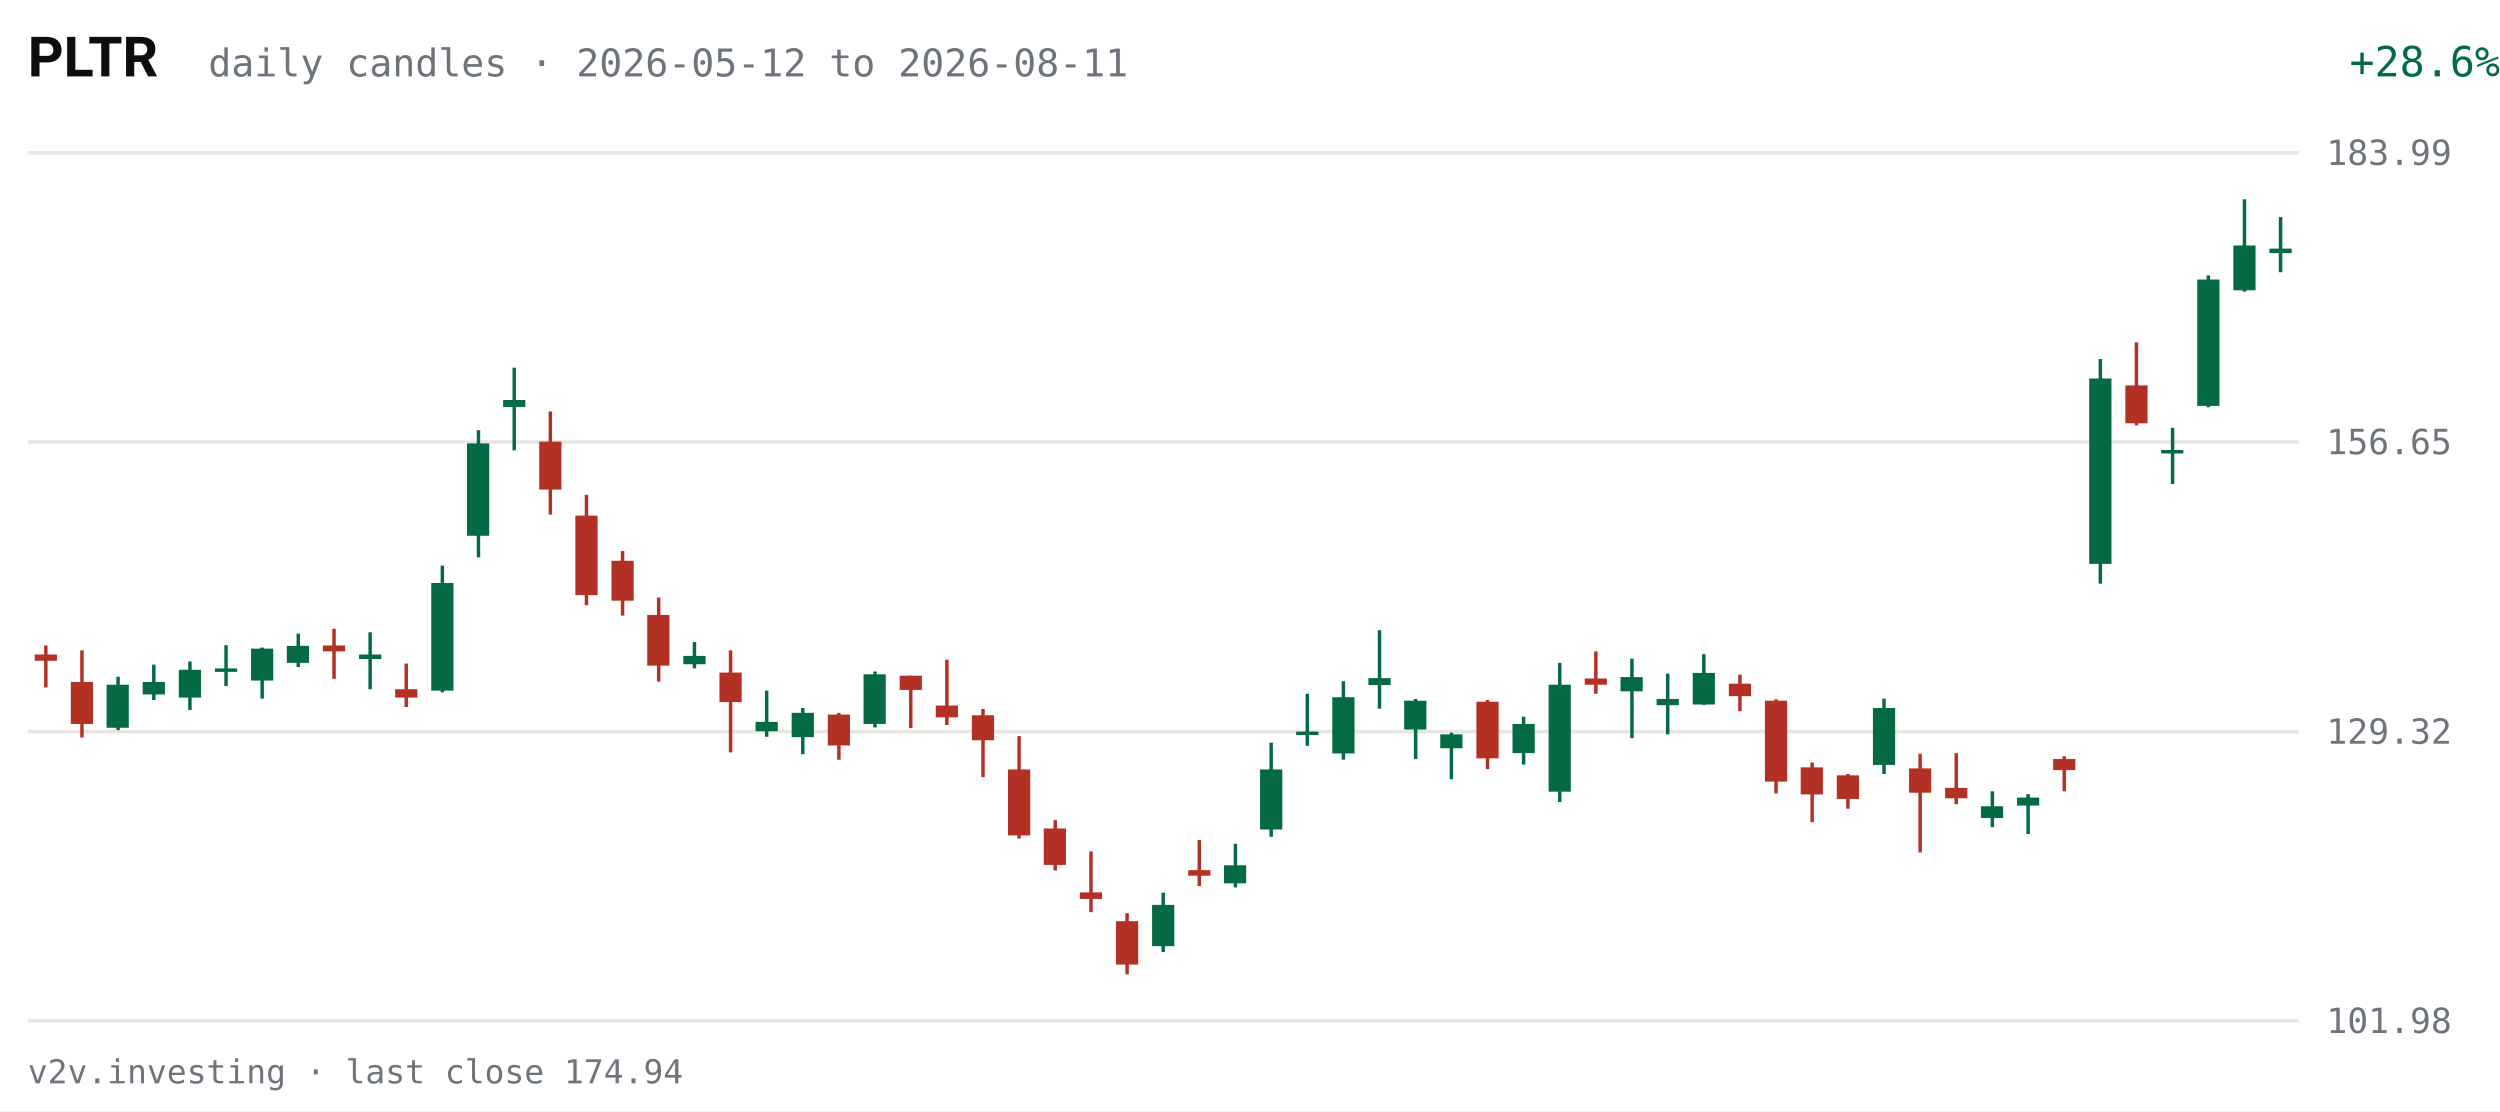
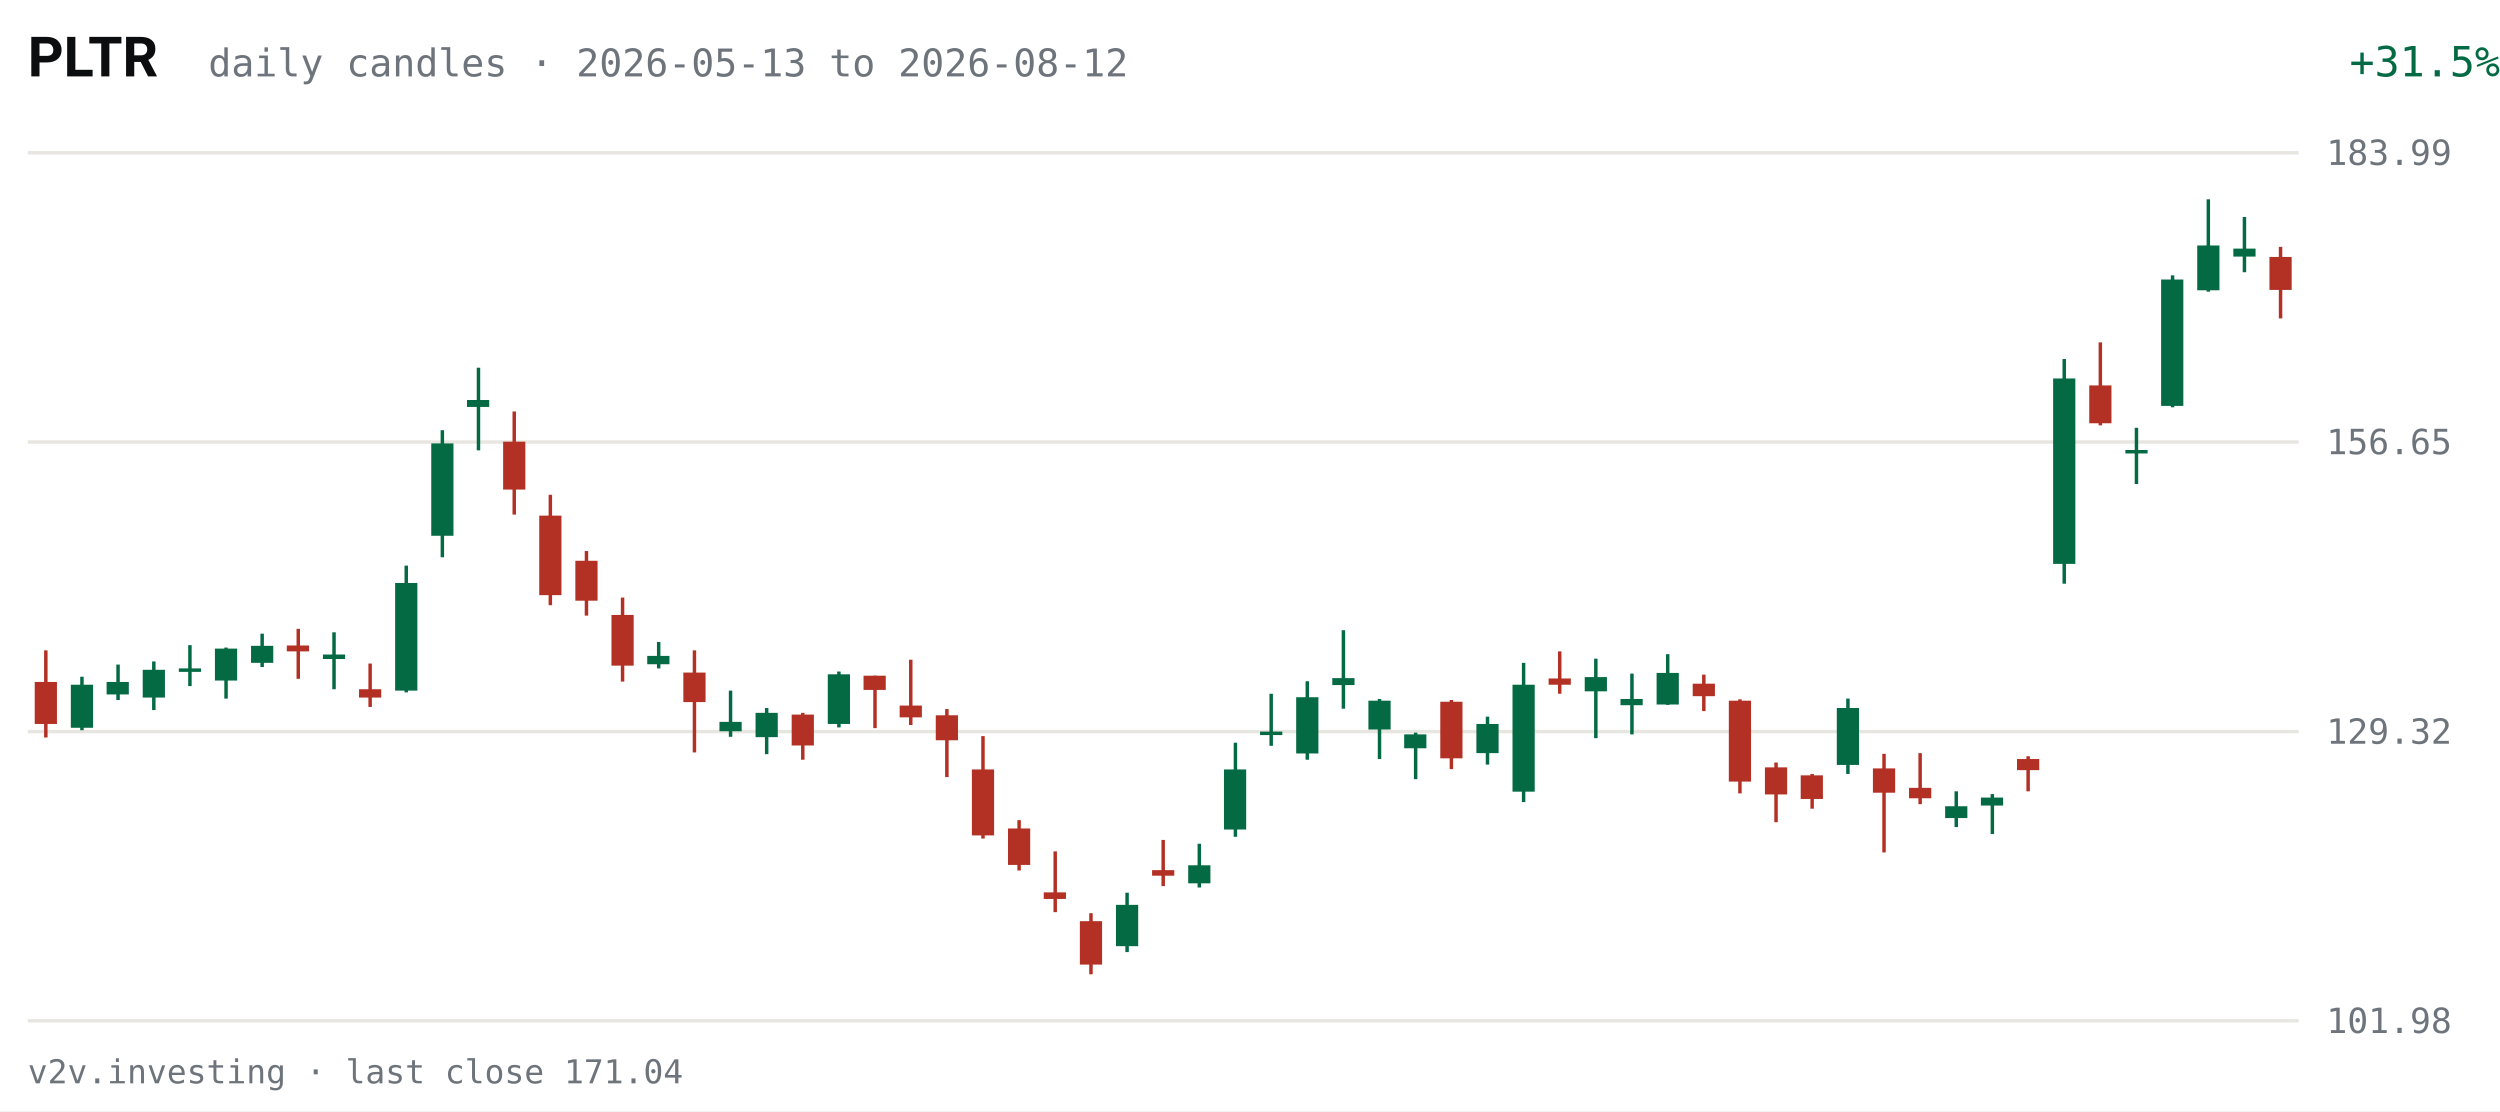
<svg xmlns="http://www.w3.org/2000/svg" viewBox="0 0 720 320" width="720" height="320" role="img" aria-label="PLTR daily candles, last 63 sessions">
  <rect width="720" height="320" fill="#FFFFFF" />
  <text x="8" y="22" fill="#0C0D0E" font-size="16" font-weight="600" font-family="system-ui,-apple-system,Segoe UI,Roboto,sans-serif">PLTR</text>
-   <text x="60" y="22" fill="#6E747B" font-size="11" font-family="ui-monospace,SFMono-Regular,Menlo,Consolas,monospace">daily candles · 2026-05-12 to 2026-08-11</text>
-   <text x="670" y="22" fill="#046A44" font-size="12" text-anchor="end" font-family="ui-monospace,SFMono-Regular,Menlo,Consolas,monospace" transform="translate(50,0)">+28.6%</text>
+   <text x="60" y="22" fill="#6E747B" font-size="11" font-family="ui-monospace,SFMono-Regular,Menlo,Consolas,monospace">daily candles · 2026-05-13 to 2026-08-12</text>
+   <text x="670" y="22" fill="#046A44" font-size="12" text-anchor="end" font-family="ui-monospace,SFMono-Regular,Menlo,Consolas,monospace" transform="translate(50,0)">+31.5%</text>
  <g font-family="ui-monospace,SFMono-Regular,Menlo,Consolas,monospace">
    <line x1="8" y1="294.0" x2="662" y2="294.0" stroke="#E7E6E1" stroke-width="1" />
    <text x="670" y="297.5" fill="#6E747B" font-size="10">101.98</text>
    <line x1="8" y1="210.7" x2="662" y2="210.7" stroke="#E7E6E1" stroke-width="1" />
    <text x="670" y="214.2" fill="#6E747B" font-size="10">129.32</text>
    <line x1="8" y1="127.3" x2="662" y2="127.3" stroke="#E7E6E1" stroke-width="1" />
    <text x="670" y="130.8" fill="#6E747B" font-size="10">156.65</text>
    <line x1="8" y1="44.0" x2="662" y2="44.0" stroke="#E7E6E1" stroke-width="1" />
    <text x="670" y="47.5" fill="#6E747B" font-size="10">183.99</text>
-     <line x1="13.2" y1="185.9" x2="13.2" y2="198.0" stroke="#B33124" stroke-width="1" />
-     <rect x="10.0" y="188.5" width="6.4" height="1.8" fill="#B33124" />
-     <line x1="23.6" y1="187.3" x2="23.6" y2="212.4" stroke="#B33124" stroke-width="1" />
-     <rect x="20.4" y="196.4" width="6.4" height="12.1" fill="#B33124" />
-     <line x1="34.0" y1="194.9" x2="34.0" y2="210.3" stroke="#046A44" stroke-width="1" />
-     <rect x="30.7" y="197.2" width="6.4" height="12.4" fill="#046A44" />
-     <line x1="44.3" y1="191.4" x2="44.3" y2="201.6" stroke="#046A44" stroke-width="1" />
-     <rect x="41.1" y="196.4" width="6.4" height="3.6" fill="#046A44" />
-     <line x1="54.7" y1="190.5" x2="54.7" y2="204.5" stroke="#046A44" stroke-width="1" />
-     <rect x="51.5" y="192.9" width="6.4" height="8.0" fill="#046A44" />
-     <line x1="65.1" y1="185.8" x2="65.1" y2="197.6" stroke="#046A44" stroke-width="1" />
-     <rect x="61.9" y="192.5" width="6.4" height="1.0" fill="#046A44" />
-     <line x1="75.5" y1="186.5" x2="75.5" y2="201.2" stroke="#046A44" stroke-width="1" />
-     <rect x="72.3" y="186.8" width="6.4" height="9.2" fill="#046A44" />
-     <line x1="85.9" y1="182.5" x2="85.9" y2="192.1" stroke="#046A44" stroke-width="1" />
-     <rect x="82.6" y="186.0" width="6.4" height="4.9" fill="#046A44" />
-     <line x1="96.2" y1="181.1" x2="96.2" y2="195.5" stroke="#B33124" stroke-width="1" />
-     <rect x="93.0" y="185.9" width="6.4" height="1.7" fill="#B33124" />
-     <line x1="106.6" y1="182.1" x2="106.6" y2="198.5" stroke="#046A44" stroke-width="1" />
-     <rect x="103.4" y="188.5" width="6.4" height="1.3" fill="#046A44" />
-     <line x1="117.0" y1="191.1" x2="117.0" y2="203.6" stroke="#B33124" stroke-width="1" />
-     <rect x="113.8" y="198.5" width="6.4" height="2.4" fill="#B33124" />
-     <line x1="127.4" y1="162.9" x2="127.4" y2="199.4" stroke="#046A44" stroke-width="1" />
-     <rect x="124.2" y="167.9" width="6.4" height="31.0" fill="#046A44" />
-     <line x1="137.8" y1="123.9" x2="137.8" y2="160.5" stroke="#046A44" stroke-width="1" />
-     <rect x="134.5" y="127.7" width="6.4" height="26.6" fill="#046A44" />
-     <line x1="148.1" y1="105.9" x2="148.1" y2="129.7" stroke="#046A44" stroke-width="1" />
-     <rect x="144.9" y="115.2" width="6.4" height="2.0" fill="#046A44" />
-     <line x1="158.5" y1="118.5" x2="158.5" y2="148.2" stroke="#B33124" stroke-width="1" />
-     <rect x="155.3" y="127.2" width="6.4" height="13.8" fill="#B33124" />
-     <line x1="168.9" y1="142.5" x2="168.9" y2="174.3" stroke="#B33124" stroke-width="1" />
-     <rect x="165.7" y="148.5" width="6.4" height="22.9" fill="#B33124" />
-     <line x1="179.3" y1="158.7" x2="179.3" y2="177.3" stroke="#B33124" stroke-width="1" />
-     <rect x="176.1" y="161.5" width="6.4" height="11.5" fill="#B33124" />
-     <line x1="189.7" y1="172.1" x2="189.7" y2="196.3" stroke="#B33124" stroke-width="1" />
-     <rect x="186.4" y="177.1" width="6.4" height="14.6" fill="#B33124" />
-     <line x1="200.0" y1="184.9" x2="200.0" y2="192.5" stroke="#046A44" stroke-width="1" />
-     <rect x="196.8" y="188.9" width="6.4" height="2.4" fill="#046A44" />
-     <line x1="210.4" y1="187.3" x2="210.4" y2="216.7" stroke="#B33124" stroke-width="1" />
-     <rect x="207.2" y="193.7" width="6.4" height="8.5" fill="#B33124" />
-     <line x1="220.8" y1="198.9" x2="220.8" y2="212.2" stroke="#046A44" stroke-width="1" />
-     <rect x="217.6" y="207.9" width="6.4" height="2.7" fill="#046A44" />
-     <line x1="231.2" y1="203.9" x2="231.2" y2="217.2" stroke="#046A44" stroke-width="1" />
-     <rect x="228.0" y="205.3" width="6.4" height="7.0" fill="#046A44" />
-     <line x1="241.6" y1="205.3" x2="241.6" y2="218.8" stroke="#B33124" stroke-width="1" />
-     <rect x="238.4" y="205.8" width="6.4" height="8.9" fill="#B33124" />
-     <line x1="252.0" y1="193.4" x2="252.0" y2="209.5" stroke="#046A44" stroke-width="1" />
-     <rect x="248.7" y="194.2" width="6.4" height="14.3" fill="#046A44" />
-     <line x1="262.3" y1="194.6" x2="262.3" y2="209.7" stroke="#B33124" stroke-width="1" />
-     <rect x="259.1" y="194.6" width="6.4" height="4.1" fill="#B33124" />
-     <line x1="272.7" y1="190.0" x2="272.7" y2="208.8" stroke="#B33124" stroke-width="1" />
-     <rect x="269.5" y="203.2" width="6.4" height="3.4" fill="#B33124" />
-     <line x1="283.1" y1="204.2" x2="283.1" y2="223.8" stroke="#B33124" stroke-width="1" />
-     <rect x="279.9" y="206.0" width="6.4" height="7.2" fill="#B33124" />
-     <line x1="293.5" y1="212.0" x2="293.5" y2="241.5" stroke="#B33124" stroke-width="1" />
-     <rect x="290.3" y="221.6" width="6.4" height="19.0" fill="#B33124" />
-     <line x1="303.9" y1="236.2" x2="303.9" y2="250.7" stroke="#B33124" stroke-width="1" />
-     <rect x="300.6" y="238.6" width="6.4" height="10.5" fill="#B33124" />
-     <line x1="314.2" y1="245.2" x2="314.2" y2="262.7" stroke="#B33124" stroke-width="1" />
-     <rect x="311.0" y="257.0" width="6.4" height="1.9" fill="#B33124" />
-     <line x1="324.6" y1="263.0" x2="324.6" y2="280.6" stroke="#B33124" stroke-width="1" />
-     <rect x="321.4" y="265.3" width="6.4" height="12.5" fill="#B33124" />
-     <line x1="335.0" y1="257.1" x2="335.0" y2="274.2" stroke="#046A44" stroke-width="1" />
-     <rect x="331.8" y="260.6" width="6.4" height="11.9" fill="#046A44" />
-     <line x1="345.4" y1="241.9" x2="345.4" y2="255.2" stroke="#B33124" stroke-width="1" />
-     <rect x="342.2" y="250.6" width="6.4" height="1.6" fill="#B33124" />
-     <line x1="355.8" y1="243.0" x2="355.8" y2="255.6" stroke="#046A44" stroke-width="1" />
-     <rect x="352.5" y="249.2" width="6.4" height="5.2" fill="#046A44" />
-     <line x1="366.1" y1="213.9" x2="366.1" y2="241.0" stroke="#046A44" stroke-width="1" />
-     <rect x="362.9" y="221.6" width="6.4" height="17.3" fill="#046A44" />
-     <line x1="376.5" y1="199.8" x2="376.5" y2="214.8" stroke="#046A44" stroke-width="1" />
-     <rect x="373.3" y="210.7" width="6.4" height="1.0" fill="#046A44" />
-     <line x1="386.9" y1="196.2" x2="386.9" y2="218.8" stroke="#046A44" stroke-width="1" />
-     <rect x="383.7" y="200.8" width="6.4" height="16.2" fill="#046A44" />
-     <line x1="397.3" y1="181.5" x2="397.3" y2="204.1" stroke="#046A44" stroke-width="1" />
-     <rect x="394.1" y="195.3" width="6.4" height="2.0" fill="#046A44" />
-     <line x1="407.7" y1="201.3" x2="407.7" y2="218.6" stroke="#046A44" stroke-width="1" />
-     <rect x="404.4" y="201.8" width="6.4" height="8.3" fill="#046A44" />
-     <line x1="418.0" y1="211.0" x2="418.0" y2="224.4" stroke="#046A44" stroke-width="1" />
-     <rect x="414.8" y="211.5" width="6.4" height="4.0" fill="#046A44" />
-     <line x1="428.4" y1="201.6" x2="428.4" y2="221.5" stroke="#B33124" stroke-width="1" />
-     <rect x="425.2" y="202.1" width="6.4" height="16.3" fill="#B33124" />
-     <line x1="438.8" y1="206.4" x2="438.8" y2="220.2" stroke="#046A44" stroke-width="1" />
-     <rect x="435.6" y="208.5" width="6.4" height="8.4" fill="#046A44" />
-     <line x1="449.2" y1="190.9" x2="449.2" y2="231.0" stroke="#046A44" stroke-width="1" />
-     <rect x="446.0" y="197.2" width="6.4" height="30.8" fill="#046A44" />
-     <line x1="459.6" y1="187.6" x2="459.6" y2="199.8" stroke="#B33124" stroke-width="1" />
-     <rect x="456.4" y="195.4" width="6.4" height="1.8" fill="#B33124" />
-     <line x1="470.0" y1="189.7" x2="470.0" y2="212.6" stroke="#046A44" stroke-width="1" />
-     <rect x="466.7" y="195.0" width="6.4" height="4.1" fill="#046A44" />
-     <line x1="480.3" y1="194.0" x2="480.3" y2="211.5" stroke="#046A44" stroke-width="1" />
-     <rect x="477.1" y="201.3" width="6.4" height="1.8" fill="#046A44" />
-     <line x1="490.7" y1="188.4" x2="490.7" y2="203.0" stroke="#046A44" stroke-width="1" />
-     <rect x="487.5" y="193.8" width="6.4" height="9.1" fill="#046A44" />
-     <line x1="501.1" y1="194.3" x2="501.1" y2="204.8" stroke="#B33124" stroke-width="1" />
-     <rect x="497.9" y="196.9" width="6.4" height="3.6" fill="#B33124" />
-     <line x1="511.5" y1="201.4" x2="511.5" y2="228.5" stroke="#B33124" stroke-width="1" />
-     <rect x="508.3" y="201.8" width="6.4" height="23.3" fill="#B33124" />
-     <line x1="521.9" y1="219.6" x2="521.9" y2="236.8" stroke="#B33124" stroke-width="1" />
-     <rect x="518.6" y="221.0" width="6.4" height="7.8" fill="#B33124" />
-     <line x1="532.2" y1="222.9" x2="532.2" y2="232.9" stroke="#B33124" stroke-width="1" />
-     <rect x="529.0" y="223.3" width="6.4" height="6.8" fill="#B33124" />
-     <line x1="542.6" y1="201.2" x2="542.6" y2="222.9" stroke="#046A44" stroke-width="1" />
-     <rect x="539.4" y="203.9" width="6.4" height="16.4" fill="#046A44" />
-     <line x1="553.0" y1="217.1" x2="553.0" y2="245.5" stroke="#B33124" stroke-width="1" />
-     <rect x="549.8" y="221.3" width="6.4" height="7.0" fill="#B33124" />
-     <line x1="563.4" y1="216.9" x2="563.4" y2="231.6" stroke="#B33124" stroke-width="1" />
-     <rect x="560.2" y="226.9" width="6.4" height="3.0" fill="#B33124" />
-     <line x1="573.8" y1="227.9" x2="573.8" y2="238.2" stroke="#046A44" stroke-width="1" />
-     <rect x="570.5" y="232.2" width="6.4" height="3.4" fill="#046A44" />
-     <line x1="584.1" y1="228.7" x2="584.1" y2="240.2" stroke="#046A44" stroke-width="1" />
-     <rect x="580.9" y="229.7" width="6.4" height="2.3" fill="#046A44" />
-     <line x1="594.5" y1="217.8" x2="594.5" y2="227.9" stroke="#B33124" stroke-width="1" />
-     <rect x="591.3" y="218.6" width="6.4" height="3.2" fill="#B33124" />
-     <line x1="604.9" y1="103.4" x2="604.9" y2="168.1" stroke="#046A44" stroke-width="1" />
-     <rect x="601.7" y="109.0" width="6.4" height="53.4" fill="#046A44" />
-     <line x1="615.3" y1="98.6" x2="615.3" y2="122.5" stroke="#B33124" stroke-width="1" />
-     <rect x="612.1" y="111.0" width="6.4" height="10.9" fill="#B33124" />
-     <line x1="625.7" y1="123.2" x2="625.7" y2="139.4" stroke="#046A44" stroke-width="1" />
-     <rect x="622.4" y="129.6" width="6.4" height="1.0" fill="#046A44" />
-     <line x1="636.0" y1="79.3" x2="636.0" y2="117.3" stroke="#046A44" stroke-width="1" />
-     <rect x="632.8" y="80.5" width="6.4" height="36.4" fill="#046A44" />
-     <line x1="646.4" y1="57.4" x2="646.4" y2="84.0" stroke="#046A44" stroke-width="1" />
-     <rect x="643.2" y="70.7" width="6.4" height="12.9" fill="#046A44" />
-     <line x1="656.8" y1="62.5" x2="656.8" y2="78.4" stroke="#046A44" stroke-width="1" />
-     <rect x="653.6" y="71.6" width="6.4" height="1.3" fill="#046A44" />
+     <line x1="13.2" y1="187.3" x2="13.2" y2="212.4" stroke="#B33124" stroke-width="1" />
+     <rect x="10.0" y="196.4" width="6.4" height="12.1" fill="#B33124" />
+     <line x1="23.6" y1="194.9" x2="23.6" y2="210.3" stroke="#046A44" stroke-width="1" />
+     <rect x="20.4" y="197.2" width="6.4" height="12.4" fill="#046A44" />
+     <line x1="34.0" y1="191.4" x2="34.0" y2="201.6" stroke="#046A44" stroke-width="1" />
+     <rect x="30.7" y="196.4" width="6.4" height="3.6" fill="#046A44" />
+     <line x1="44.3" y1="190.5" x2="44.3" y2="204.5" stroke="#046A44" stroke-width="1" />
+     <rect x="41.1" y="192.9" width="6.4" height="8.0" fill="#046A44" />
+     <line x1="54.7" y1="185.8" x2="54.7" y2="197.6" stroke="#046A44" stroke-width="1" />
+     <rect x="51.5" y="192.5" width="6.4" height="1.0" fill="#046A44" />
+     <line x1="65.1" y1="186.5" x2="65.1" y2="201.2" stroke="#046A44" stroke-width="1" />
+     <rect x="61.9" y="186.8" width="6.4" height="9.2" fill="#046A44" />
+     <line x1="75.5" y1="182.5" x2="75.5" y2="192.1" stroke="#046A44" stroke-width="1" />
+     <rect x="72.3" y="186.0" width="6.4" height="4.9" fill="#046A44" />
+     <line x1="85.9" y1="181.1" x2="85.9" y2="195.5" stroke="#B33124" stroke-width="1" />
+     <rect x="82.6" y="185.9" width="6.4" height="1.7" fill="#B33124" />
+     <line x1="96.2" y1="182.1" x2="96.2" y2="198.5" stroke="#046A44" stroke-width="1" />
+     <rect x="93.0" y="188.5" width="6.4" height="1.3" fill="#046A44" />
+     <line x1="106.6" y1="191.1" x2="106.6" y2="203.6" stroke="#B33124" stroke-width="1" />
+     <rect x="103.4" y="198.5" width="6.4" height="2.4" fill="#B33124" />
+     <line x1="117.0" y1="162.9" x2="117.0" y2="199.4" stroke="#046A44" stroke-width="1" />
+     <rect x="113.8" y="167.9" width="6.4" height="31.0" fill="#046A44" />
+     <line x1="127.4" y1="123.9" x2="127.4" y2="160.5" stroke="#046A44" stroke-width="1" />
+     <rect x="124.2" y="127.7" width="6.4" height="26.6" fill="#046A44" />
+     <line x1="137.8" y1="105.9" x2="137.8" y2="129.7" stroke="#046A44" stroke-width="1" />
+     <rect x="134.5" y="115.2" width="6.4" height="2.0" fill="#046A44" />
+     <line x1="148.1" y1="118.5" x2="148.1" y2="148.2" stroke="#B33124" stroke-width="1" />
+     <rect x="144.9" y="127.2" width="6.4" height="13.8" fill="#B33124" />
+     <line x1="158.5" y1="142.5" x2="158.5" y2="174.3" stroke="#B33124" stroke-width="1" />
+     <rect x="155.3" y="148.5" width="6.4" height="22.9" fill="#B33124" />
+     <line x1="168.9" y1="158.7" x2="168.9" y2="177.3" stroke="#B33124" stroke-width="1" />
+     <rect x="165.7" y="161.5" width="6.4" height="11.5" fill="#B33124" />
+     <line x1="179.3" y1="172.1" x2="179.3" y2="196.3" stroke="#B33124" stroke-width="1" />
+     <rect x="176.1" y="177.1" width="6.4" height="14.6" fill="#B33124" />
+     <line x1="189.7" y1="184.9" x2="189.7" y2="192.5" stroke="#046A44" stroke-width="1" />
+     <rect x="186.4" y="188.9" width="6.4" height="2.4" fill="#046A44" />
+     <line x1="200.0" y1="187.3" x2="200.0" y2="216.7" stroke="#B33124" stroke-width="1" />
+     <rect x="196.8" y="193.7" width="6.4" height="8.5" fill="#B33124" />
+     <line x1="210.4" y1="198.9" x2="210.4" y2="212.2" stroke="#046A44" stroke-width="1" />
+     <rect x="207.2" y="207.9" width="6.4" height="2.7" fill="#046A44" />
+     <line x1="220.8" y1="203.9" x2="220.8" y2="217.2" stroke="#046A44" stroke-width="1" />
+     <rect x="217.6" y="205.3" width="6.4" height="7.0" fill="#046A44" />
+     <line x1="231.2" y1="205.3" x2="231.2" y2="218.8" stroke="#B33124" stroke-width="1" />
+     <rect x="228.0" y="205.8" width="6.4" height="8.9" fill="#B33124" />
+     <line x1="241.6" y1="193.4" x2="241.6" y2="209.5" stroke="#046A44" stroke-width="1" />
+     <rect x="238.4" y="194.2" width="6.4" height="14.3" fill="#046A44" />
+     <line x1="252.0" y1="194.6" x2="252.0" y2="209.7" stroke="#B33124" stroke-width="1" />
+     <rect x="248.7" y="194.6" width="6.4" height="4.1" fill="#B33124" />
+     <line x1="262.3" y1="190.0" x2="262.3" y2="208.8" stroke="#B33124" stroke-width="1" />
+     <rect x="259.1" y="203.2" width="6.4" height="3.4" fill="#B33124" />
+     <line x1="272.7" y1="204.2" x2="272.7" y2="223.8" stroke="#B33124" stroke-width="1" />
+     <rect x="269.5" y="206.0" width="6.4" height="7.2" fill="#B33124" />
+     <line x1="283.1" y1="212.0" x2="283.1" y2="241.5" stroke="#B33124" stroke-width="1" />
+     <rect x="279.9" y="221.6" width="6.4" height="19.0" fill="#B33124" />
+     <line x1="293.5" y1="236.2" x2="293.5" y2="250.7" stroke="#B33124" stroke-width="1" />
+     <rect x="290.3" y="238.6" width="6.4" height="10.5" fill="#B33124" />
+     <line x1="303.9" y1="245.2" x2="303.9" y2="262.7" stroke="#B33124" stroke-width="1" />
+     <rect x="300.6" y="257.0" width="6.4" height="1.9" fill="#B33124" />
+     <line x1="314.2" y1="263.0" x2="314.2" y2="280.6" stroke="#B33124" stroke-width="1" />
+     <rect x="311.0" y="265.3" width="6.4" height="12.5" fill="#B33124" />
+     <line x1="324.6" y1="257.1" x2="324.6" y2="274.2" stroke="#046A44" stroke-width="1" />
+     <rect x="321.4" y="260.6" width="6.4" height="11.9" fill="#046A44" />
+     <line x1="335.0" y1="241.9" x2="335.0" y2="255.2" stroke="#B33124" stroke-width="1" />
+     <rect x="331.8" y="250.6" width="6.4" height="1.6" fill="#B33124" />
+     <line x1="345.4" y1="243.0" x2="345.4" y2="255.6" stroke="#046A44" stroke-width="1" />
+     <rect x="342.2" y="249.2" width="6.4" height="5.2" fill="#046A44" />
+     <line x1="355.8" y1="213.9" x2="355.8" y2="241.0" stroke="#046A44" stroke-width="1" />
+     <rect x="352.5" y="221.6" width="6.4" height="17.3" fill="#046A44" />
+     <line x1="366.1" y1="199.8" x2="366.1" y2="214.8" stroke="#046A44" stroke-width="1" />
+     <rect x="362.9" y="210.7" width="6.4" height="1.0" fill="#046A44" />
+     <line x1="376.5" y1="196.2" x2="376.5" y2="218.8" stroke="#046A44" stroke-width="1" />
+     <rect x="373.3" y="200.8" width="6.4" height="16.2" fill="#046A44" />
+     <line x1="386.9" y1="181.5" x2="386.9" y2="204.1" stroke="#046A44" stroke-width="1" />
+     <rect x="383.7" y="195.3" width="6.4" height="2.0" fill="#046A44" />
+     <line x1="397.3" y1="201.3" x2="397.3" y2="218.6" stroke="#046A44" stroke-width="1" />
+     <rect x="394.1" y="201.8" width="6.4" height="8.3" fill="#046A44" />
+     <line x1="407.7" y1="211.0" x2="407.7" y2="224.4" stroke="#046A44" stroke-width="1" />
+     <rect x="404.4" y="211.5" width="6.4" height="4.0" fill="#046A44" />
+     <line x1="418.0" y1="201.6" x2="418.0" y2="221.5" stroke="#B33124" stroke-width="1" />
+     <rect x="414.8" y="202.1" width="6.4" height="16.3" fill="#B33124" />
+     <line x1="428.4" y1="206.4" x2="428.4" y2="220.2" stroke="#046A44" stroke-width="1" />
+     <rect x="425.2" y="208.5" width="6.4" height="8.4" fill="#046A44" />
+     <line x1="438.8" y1="190.9" x2="438.8" y2="231.0" stroke="#046A44" stroke-width="1" />
+     <rect x="435.6" y="197.2" width="6.4" height="30.8" fill="#046A44" />
+     <line x1="449.2" y1="187.6" x2="449.2" y2="199.8" stroke="#B33124" stroke-width="1" />
+     <rect x="446.0" y="195.4" width="6.4" height="1.8" fill="#B33124" />
+     <line x1="459.6" y1="189.7" x2="459.6" y2="212.6" stroke="#046A44" stroke-width="1" />
+     <rect x="456.4" y="195.0" width="6.4" height="4.1" fill="#046A44" />
+     <line x1="470.0" y1="194.0" x2="470.0" y2="211.5" stroke="#046A44" stroke-width="1" />
+     <rect x="466.7" y="201.3" width="6.4" height="1.8" fill="#046A44" />
+     <line x1="480.3" y1="188.4" x2="480.3" y2="203.0" stroke="#046A44" stroke-width="1" />
+     <rect x="477.1" y="193.8" width="6.4" height="9.1" fill="#046A44" />
+     <line x1="490.7" y1="194.3" x2="490.7" y2="204.8" stroke="#B33124" stroke-width="1" />
+     <rect x="487.5" y="196.9" width="6.4" height="3.6" fill="#B33124" />
+     <line x1="501.1" y1="201.4" x2="501.1" y2="228.5" stroke="#B33124" stroke-width="1" />
+     <rect x="497.9" y="201.8" width="6.4" height="23.3" fill="#B33124" />
+     <line x1="511.5" y1="219.6" x2="511.5" y2="236.8" stroke="#B33124" stroke-width="1" />
+     <rect x="508.3" y="221.0" width="6.4" height="7.8" fill="#B33124" />
+     <line x1="521.9" y1="222.9" x2="521.9" y2="232.9" stroke="#B33124" stroke-width="1" />
+     <rect x="518.6" y="223.3" width="6.4" height="6.8" fill="#B33124" />
+     <line x1="532.2" y1="201.2" x2="532.2" y2="222.9" stroke="#046A44" stroke-width="1" />
+     <rect x="529.0" y="203.9" width="6.4" height="16.4" fill="#046A44" />
+     <line x1="542.6" y1="217.1" x2="542.6" y2="245.5" stroke="#B33124" stroke-width="1" />
+     <rect x="539.4" y="221.3" width="6.4" height="7.0" fill="#B33124" />
+     <line x1="553.0" y1="216.9" x2="553.0" y2="231.6" stroke="#B33124" stroke-width="1" />
+     <rect x="549.8" y="226.9" width="6.4" height="3.0" fill="#B33124" />
+     <line x1="563.4" y1="227.9" x2="563.4" y2="238.2" stroke="#046A44" stroke-width="1" />
+     <rect x="560.2" y="232.2" width="6.4" height="3.4" fill="#046A44" />
+     <line x1="573.8" y1="228.7" x2="573.8" y2="240.2" stroke="#046A44" stroke-width="1" />
+     <rect x="570.5" y="229.7" width="6.4" height="2.3" fill="#046A44" />
+     <line x1="584.1" y1="217.8" x2="584.1" y2="227.9" stroke="#B33124" stroke-width="1" />
+     <rect x="580.9" y="218.6" width="6.4" height="3.2" fill="#B33124" />
+     <line x1="594.5" y1="103.4" x2="594.5" y2="168.1" stroke="#046A44" stroke-width="1" />
+     <rect x="591.3" y="109.0" width="6.4" height="53.4" fill="#046A44" />
+     <line x1="604.9" y1="98.6" x2="604.9" y2="122.5" stroke="#B33124" stroke-width="1" />
+     <rect x="601.7" y="111.0" width="6.4" height="10.9" fill="#B33124" />
+     <line x1="615.3" y1="123.2" x2="615.3" y2="139.4" stroke="#046A44" stroke-width="1" />
+     <rect x="612.1" y="129.6" width="6.4" height="1.0" fill="#046A44" />
+     <line x1="625.7" y1="79.3" x2="625.7" y2="117.3" stroke="#046A44" stroke-width="1" />
+     <rect x="622.4" y="80.5" width="6.4" height="36.4" fill="#046A44" />
+     <line x1="636.0" y1="57.4" x2="636.0" y2="84.0" stroke="#046A44" stroke-width="1" />
+     <rect x="632.8" y="70.7" width="6.4" height="12.9" fill="#046A44" />
+     <line x1="646.4" y1="62.5" x2="646.4" y2="78.4" stroke="#046A44" stroke-width="1" />
+     <rect x="643.2" y="71.6" width="6.4" height="2.3" fill="#046A44" />
+     <line x1="656.8" y1="71.1" x2="656.8" y2="91.7" stroke="#B33124" stroke-width="1" />
+     <rect x="653.6" y="74.0" width="6.4" height="9.5" fill="#B33124" />
  </g>
-   <text x="8" y="312" fill="#6E747B" font-size="9.5" font-family="ui-monospace,SFMono-Regular,Menlo,Consolas,monospace">v2v.investing · last close 174.94</text>
+   <text x="8" y="312" fill="#6E747B" font-size="9.5" font-family="ui-monospace,SFMono-Regular,Menlo,Consolas,monospace">v2v.investing · last close 171.04</text>
</svg>
